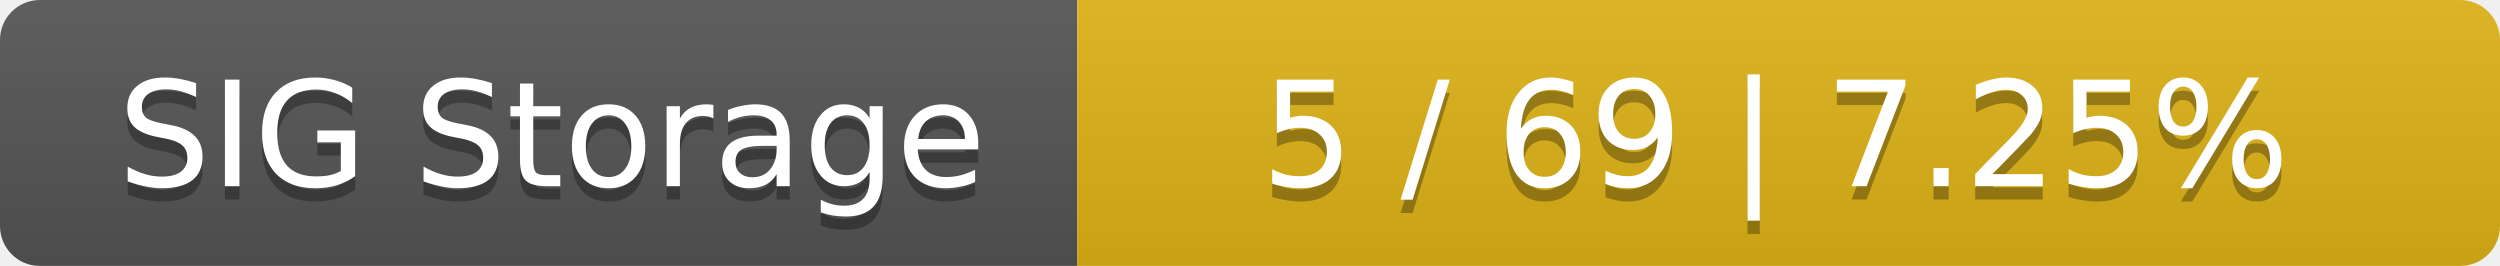
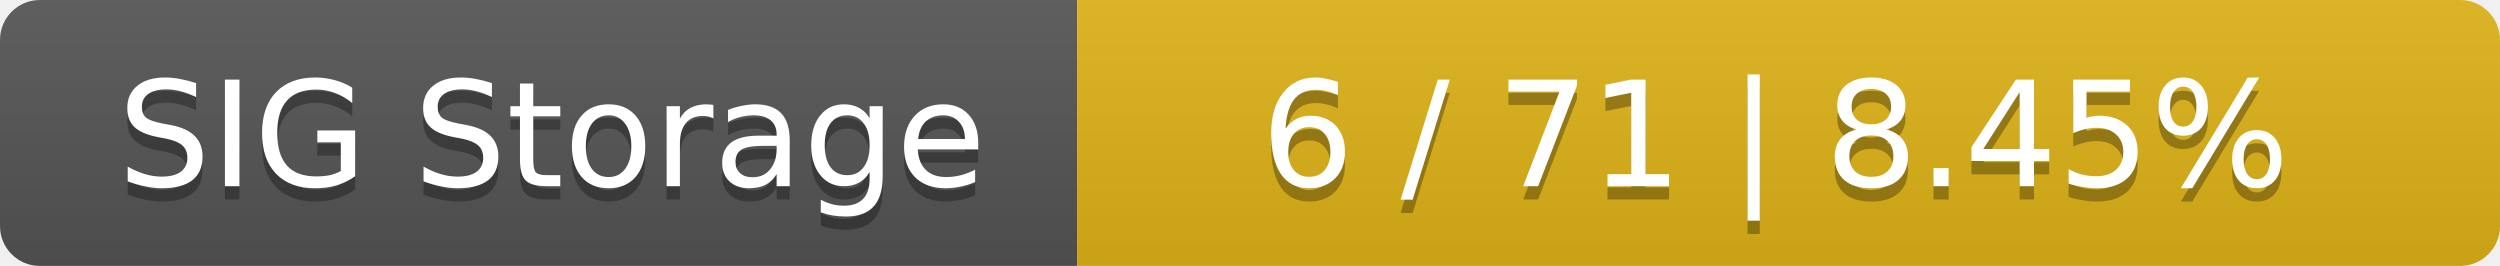
<svg xmlns="http://www.w3.org/2000/svg" width="188" height="20">
  <linearGradient id="smooth" x2="0" y2="100%">
    <stop offset="0" stop-color="#bbb" stop-opacity=".1" />
    <stop offset="1" stop-opacity=".1" />
  </linearGradient>
  <mask id="round">
    <rect width="188" height="20" rx="3" fill="#fff" />
  </mask>
  <g mask="url(#round)">
    <rect width="81" height="20" fill="#555" />
    <rect x="81" width="107" height="20" fill="#dfb317" />
    <rect width="188" height="20" fill="url(#smooth)" />
  </g>
  <g fill="#fff" text-anchor="middle" font-family="DejaVu Sans,Verdana,Geneva,sans-serif" font-size="11">
    <text x="41.5" y="15" fill="#010101" fill-opacity=".3">SIG Storage</text>
    <text x="41.5" y="14">SIG Storage</text>
-     <text x="133.5" y="15" fill="#010101" fill-opacity=".3">5 / 69    |    7.25%</text>
-     <text x="133.5" y="14">5 / 69    |    7.25%</text>
+     <text x="133.5" y="15" fill="#010101" fill-opacity=".3">6 / 71    |    8.45%</text>
+     <text x="133.5" y="14">6 / 71    |    8.45%</text>
  </g>
</svg>
